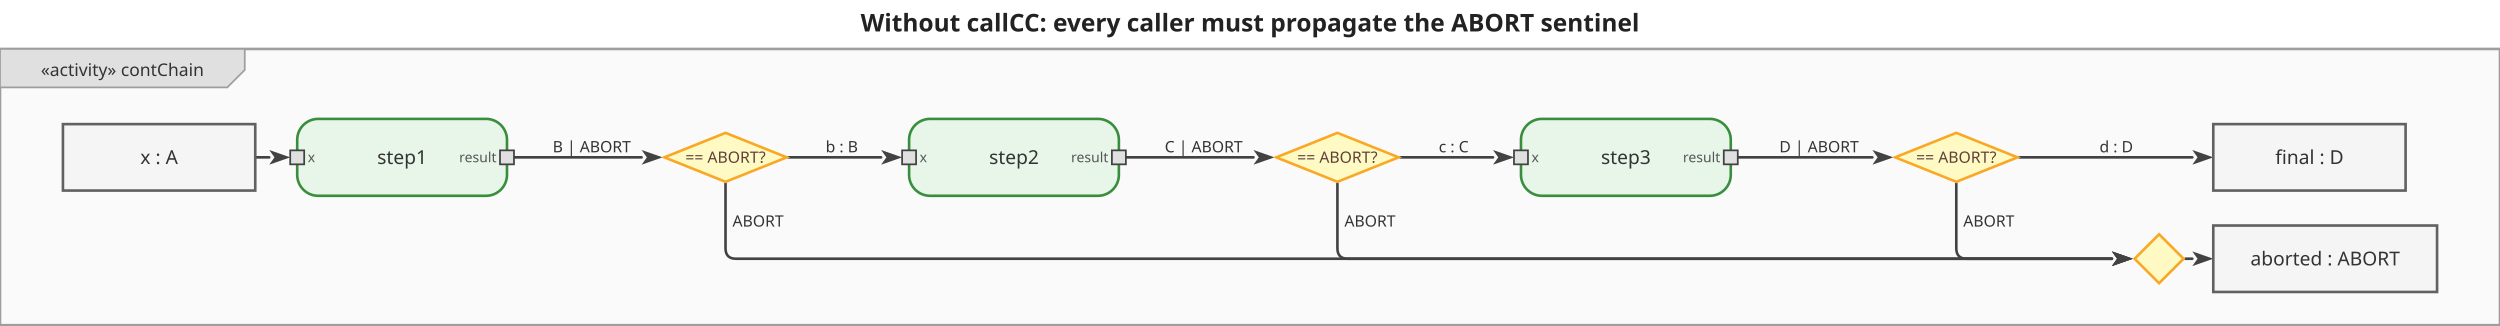
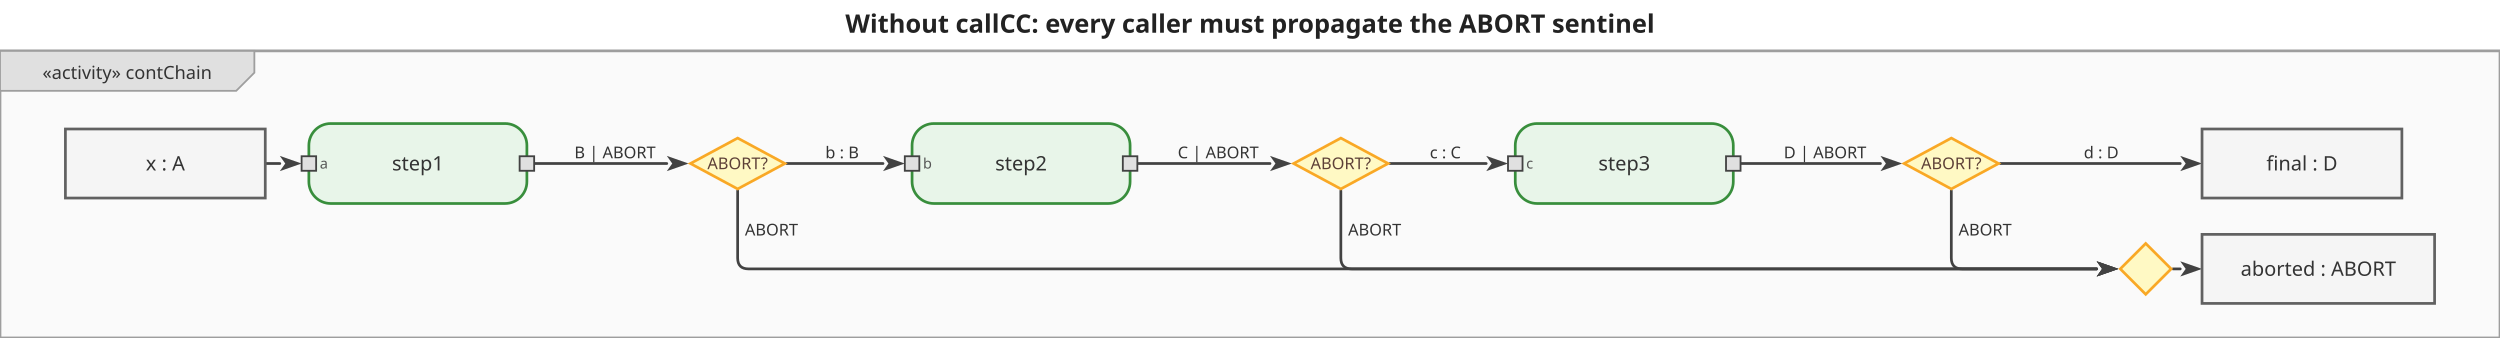
- <svg xmlns="http://www.w3.org/2000/svg" viewBox="0 0 1430 186" width="1430" height="186">
+ <svg xmlns="http://www.w3.org/2000/svg" viewBox="0 0 1376 186" width="1376" height="186">
  <defs>
    <marker id="arrowFilled" viewBox="0 0 10 10" refX="0" refY="5" markerWidth="8" markerHeight="8" orient="auto-start-reverse">
      <path d="M0,1.5 L10,5 L0,8.5 L2.5,5 Z" fill="#424242" />
    </marker>
    <marker id="arrowOpen" viewBox="0 0 10 10" refX="0" refY="5" markerWidth="8" markerHeight="8" orient="auto-start-reverse">
      <path d="M0,1.5 L10,5 L0,8.5" fill="none" stroke="#424242" stroke-width="1.25" />
    </marker>
    <marker id="arrowHof" viewBox="0 0 10 10" refX="0" refY="5" markerWidth="8" markerHeight="8" orient="auto-start-reverse">
      <path d="M0,1.5 L10,5 L0,8.5 L2.5,5 Z" fill="#00796b" />
    </marker>
  </defs>
-   <rect width="1430" height="186" fill="white" />
-   <text x="715" y="18" text-anchor="middle" font-size="14" font-weight="bold" font-family="sans-serif" fill="#222">Without callCC: every caller must propagate the ABORT sentinel</text>
+   <rect width="1376" height="186" fill="white" />
+   <text x="688" y="18" text-anchor="middle" font-size="14" font-weight="bold" font-family="sans-serif" fill="#222">Without callCC: every caller must propagate the ABORT sentinel</text>
  <g transform="translate(0,28) scale(1)">
-     <rect x="0" y="0" width="1430" height="158" fill="#fafafa" stroke="#9e9e9e" stroke-width="1.5" />
+     <rect x="0" y="0" width="1376" height="158" fill="#fafafa" stroke="#9e9e9e" stroke-width="1.5" />
    <g class="diagram-frame-tab tab-activity">
      <path d="M0,0 L140,0 L140,12 L130,22 L0,22 Z" fill="#e0e0e0" stroke="#9e9e9e" stroke-width="1" />
      <text x="70" y="12" text-anchor="middle" font-size="10" font-family="sans-serif" dominant-baseline="middle" fill="#333">«activity» contChain</text>
    </g>
    <g class="edge">
      <path d="M146.0,62.0 L154.0,62.0" fill="none" stroke="#424242" stroke-width="1.5" stroke-linejoin="round" stroke-linecap="round" marker-end="url(#arrowFilled)" />
    </g>
    <g class="edge">
      <path d="M294.0,62.0 L367.0,62.0" fill="none" stroke="#424242" stroke-width="1.5" stroke-linejoin="round" stroke-linecap="round" marker-end="url(#arrowFilled)" />
      <text x="338.5" y="56" text-anchor="middle" dominant-baseline="middle" font-size="9" font-family="sans-serif" fill="#333">B | ABORT</text>
    </g>
    <g class="edge">
-       <path d="M415.0,77.0 L415.0,114.0 Q415.0,120.0 421.0,120.0 L1208.0,120.0" fill="none" stroke="#424242" stroke-width="1.5" stroke-linejoin="round" stroke-linecap="round" marker-end="url(#arrowFilled)" />
-       <text x="419" y="98.5" text-anchor="start" dominant-baseline="middle" font-size="9" font-family="sans-serif" fill="#333">ABORT</text>
+       <path d="M406.0,77.0 L406.0,114.0 Q406.0,120.0 412.0,120.0 L1154.0,120.0" fill="none" stroke="#424242" stroke-width="1.5" stroke-linejoin="round" stroke-linecap="round" marker-end="url(#arrowFilled)" />
+       <text x="410" y="98.5" text-anchor="start" dominant-baseline="middle" font-size="9" font-family="sans-serif" fill="#333">ABORT</text>
    </g>
    <g class="edge">
-       <path d="M451.0,62.0 L504.0,62.0" fill="none" stroke="#424242" stroke-width="1.5" stroke-linejoin="round" stroke-linecap="round" marker-end="url(#arrowFilled)" />
-       <text x="481.5" y="56" text-anchor="middle" dominant-baseline="middle" font-size="9" font-family="sans-serif" fill="#333">b : B</text>
+       <path d="M433.0,62.0 L486.0,62.0" fill="none" stroke="#424242" stroke-width="1.5" stroke-linejoin="round" stroke-linecap="round" marker-end="url(#arrowFilled)" />
+       <text x="463.5" y="56" text-anchor="middle" dominant-baseline="middle" font-size="9" font-family="sans-serif" fill="#333">b : B</text>
    </g>
    <g class="edge">
-       <path d="M644.0,62.0 L717.0,62.0" fill="none" stroke="#424242" stroke-width="1.5" stroke-linejoin="round" stroke-linecap="round" marker-end="url(#arrowFilled)" />
-       <text x="688.5" y="56" text-anchor="middle" dominant-baseline="middle" font-size="9" font-family="sans-serif" fill="#333">C | ABORT</text>
+       <path d="M626.0,62.0 L699.0,62.0" fill="none" stroke="#424242" stroke-width="1.5" stroke-linejoin="round" stroke-linecap="round" marker-end="url(#arrowFilled)" />
+       <text x="670.5" y="56" text-anchor="middle" dominant-baseline="middle" font-size="9" font-family="sans-serif" fill="#333">C | ABORT</text>
    </g>
    <g class="edge">
-       <path d="M765.0,77.0 L765.0,114.0 Q765.0,120.0 771.0,120.0 L1208.0,120.0" fill="none" stroke="#424242" stroke-width="1.5" stroke-linejoin="round" stroke-linecap="round" marker-end="url(#arrowFilled)" />
-       <text x="769" y="98.5" text-anchor="start" dominant-baseline="middle" font-size="9" font-family="sans-serif" fill="#333">ABORT</text>
+       <path d="M738.0,77.0 L738.0,114.0 Q738.0,120.0 744.0,120.0 L1154.0,120.0" fill="none" stroke="#424242" stroke-width="1.5" stroke-linejoin="round" stroke-linecap="round" marker-end="url(#arrowFilled)" />
+       <text x="742" y="98.5" text-anchor="start" dominant-baseline="middle" font-size="9" font-family="sans-serif" fill="#333">ABORT</text>
    </g>
    <g class="edge">
-       <path d="M801.0,62.0 L854.0,62.0" fill="none" stroke="#424242" stroke-width="1.5" stroke-linejoin="round" stroke-linecap="round" marker-end="url(#arrowFilled)" />
-       <text x="831.5" y="56" text-anchor="middle" dominant-baseline="middle" font-size="9" font-family="sans-serif" fill="#333">c : C</text>
+       <path d="M765.0,62.0 L818.0,62.0" fill="none" stroke="#424242" stroke-width="1.5" stroke-linejoin="round" stroke-linecap="round" marker-end="url(#arrowFilled)" />
+       <text x="795.5" y="56" text-anchor="middle" dominant-baseline="middle" font-size="9" font-family="sans-serif" fill="#333">c : C</text>
    </g>
    <g class="edge">
-       <path d="M994.0,62.0 L1071.0,62.0" fill="none" stroke="#424242" stroke-width="1.5" stroke-linejoin="round" stroke-linecap="round" marker-end="url(#arrowFilled)" />
-       <text x="1040.5" y="56" text-anchor="middle" dominant-baseline="middle" font-size="9" font-family="sans-serif" fill="#333">D | ABORT</text>
+       <path d="M958.0,62.0 L1035.0,62.0" fill="none" stroke="#424242" stroke-width="1.5" stroke-linejoin="round" stroke-linecap="round" marker-end="url(#arrowFilled)" />
+       <text x="1004.5" y="56" text-anchor="middle" dominant-baseline="middle" font-size="9" font-family="sans-serif" fill="#333">D | ABORT</text>
    </g>
    <g class="edge">
-       <path d="M1119.0,77.0 L1119.0,114.0 Q1119.0,120.0 1125.0,120.0 L1208.0,120.0" fill="none" stroke="#424242" stroke-width="1.5" stroke-linejoin="round" stroke-linecap="round" marker-end="url(#arrowFilled)" />
-       <text x="1123" y="98.5" text-anchor="start" dominant-baseline="middle" font-size="9" font-family="sans-serif" fill="#333">ABORT</text>
+       <path d="M1074.0,77.0 L1074.0,114.0 Q1074.0,120.0 1080.0,120.0 L1154.0,120.0" fill="none" stroke="#424242" stroke-width="1.5" stroke-linejoin="round" stroke-linecap="round" marker-end="url(#arrowFilled)" />
+       <text x="1078" y="98.5" text-anchor="start" dominant-baseline="middle" font-size="9" font-family="sans-serif" fill="#333">ABORT</text>
    </g>
    <g class="edge">
-       <path d="M1155.0,62.0 L1254.0,62.0" fill="none" stroke="#424242" stroke-width="1.5" stroke-linejoin="round" stroke-linecap="round" marker-end="url(#arrowFilled)" />
-       <text x="1210.5" y="56" text-anchor="middle" dominant-baseline="middle" font-size="9" font-family="sans-serif" fill="#333">d : D</text>
+       <path d="M1101.0,62.0 L1200.0,62.0" fill="none" stroke="#424242" stroke-width="1.5" stroke-linejoin="round" stroke-linecap="round" marker-end="url(#arrowFilled)" />
+       <text x="1156.5" y="56" text-anchor="middle" dominant-baseline="middle" font-size="9" font-family="sans-serif" fill="#333">d : D</text>
    </g>
    <g class="edge">
-       <path d="M1250.0,120.0 L1254.0,120.0" fill="none" stroke="#424242" stroke-width="1.5" stroke-linejoin="round" stroke-linecap="round" marker-end="url(#arrowFilled)" />
+       <path d="M1196.0,120.0 L1200.0,120.0" fill="none" stroke="#424242" stroke-width="1.5" stroke-linejoin="round" stroke-linecap="round" marker-end="url(#arrowFilled)" />
    </g>
    <g class="action-node">
      <rect x="170" y="40" width="120" height="44" rx="12" fill="#e8f5e9" stroke="#388e3c" stroke-width="1.5" />
      <text class="action-label" x="230" y="62" text-anchor="middle" font-size="11" font-family="sans-serif" dominant-baseline="middle" fill="#333">step1</text>
      <g class="pin pin-in">
        <rect x="166" y="58" width="8" height="8" fill="#e0e0e0" stroke="#424242" stroke-width="1" />
-         <text x="176" y="62" text-anchor="start" font-size="8" font-family="sans-serif" dominant-baseline="middle" fill="#555">x</text>
+         <text x="176" y="62" text-anchor="start" font-size="8" font-family="sans-serif" dominant-baseline="middle" fill="#555">a</text>
      </g>
      <g class="pin pin-out">
        <rect x="286" y="58" width="8" height="8" fill="#e0e0e0" stroke="#424242" stroke-width="1" />
-         <text x="284" y="62" text-anchor="end" font-size="8" font-family="sans-serif" dominant-baseline="middle" fill="#555">result</text>
      </g>
    </g>
    <g class="action-node">
-       <rect x="520" y="40" width="120" height="44" rx="12" fill="#e8f5e9" stroke="#388e3c" stroke-width="1.5" />
-       <text class="action-label" x="580" y="62" text-anchor="middle" font-size="11" font-family="sans-serif" dominant-baseline="middle" fill="#333">step2</text>
+       <rect x="502" y="40" width="120" height="44" rx="12" fill="#e8f5e9" stroke="#388e3c" stroke-width="1.5" />
+       <text class="action-label" x="562" y="62" text-anchor="middle" font-size="11" font-family="sans-serif" dominant-baseline="middle" fill="#333">step2</text>
      <g class="pin pin-in">
-         <rect x="516" y="58" width="8" height="8" fill="#e0e0e0" stroke="#424242" stroke-width="1" />
-         <text x="526" y="62" text-anchor="start" font-size="8" font-family="sans-serif" dominant-baseline="middle" fill="#555">x</text>
+         <rect x="498" y="58" width="8" height="8" fill="#e0e0e0" stroke="#424242" stroke-width="1" />
+         <text x="508" y="62" text-anchor="start" font-size="8" font-family="sans-serif" dominant-baseline="middle" fill="#555">b</text>
      </g>
      <g class="pin pin-out">
-         <rect x="636" y="58" width="8" height="8" fill="#e0e0e0" stroke="#424242" stroke-width="1" />
-         <text x="634" y="62" text-anchor="end" font-size="8" font-family="sans-serif" dominant-baseline="middle" fill="#555">result</text>
+         <rect x="618" y="58" width="8" height="8" fill="#e0e0e0" stroke="#424242" stroke-width="1" />
      </g>
    </g>
    <g class="action-node">
-       <rect x="870" y="40" width="120" height="44" rx="12" fill="#e8f5e9" stroke="#388e3c" stroke-width="1.5" />
-       <text class="action-label" x="930" y="62" text-anchor="middle" font-size="11" font-family="sans-serif" dominant-baseline="middle" fill="#333">step3</text>
+       <rect x="834" y="40" width="120" height="44" rx="12" fill="#e8f5e9" stroke="#388e3c" stroke-width="1.5" />
+       <text class="action-label" x="894" y="62" text-anchor="middle" font-size="11" font-family="sans-serif" dominant-baseline="middle" fill="#333">step3</text>
      <g class="pin pin-in">
-         <rect x="866" y="58" width="8" height="8" fill="#e0e0e0" stroke="#424242" stroke-width="1" />
-         <text x="876" y="62" text-anchor="start" font-size="8" font-family="sans-serif" dominant-baseline="middle" fill="#555">x</text>
+         <rect x="830" y="58" width="8" height="8" fill="#e0e0e0" stroke="#424242" stroke-width="1" />
+         <text x="840" y="62" text-anchor="start" font-size="8" font-family="sans-serif" dominant-baseline="middle" fill="#555">c</text>
      </g>
      <g class="pin pin-out">
-         <rect x="986" y="58" width="8" height="8" fill="#e0e0e0" stroke="#424242" stroke-width="1" />
-         <text x="984" y="62" text-anchor="end" font-size="8" font-family="sans-serif" dominant-baseline="middle" fill="#555">result</text>
+         <rect x="950" y="58" width="8" height="8" fill="#e0e0e0" stroke="#424242" stroke-width="1" />
      </g>
    </g>
    <g class="object-node">
      <rect x="36" y="43" width="110" height="38" fill="#f5f5f5" stroke="#616161" stroke-width="1.5" />
      <text x="91" y="62" text-anchor="middle" font-size="11" font-family="sans-serif" dominant-baseline="middle" fill="#333">x : A</text>
    </g>
    <g class="object-node">
-       <rect x="1266" y="101" width="128" height="38" fill="#f5f5f5" stroke="#616161" stroke-width="1.5" />
-       <text x="1330" y="120" text-anchor="middle" font-size="11" font-family="sans-serif" dominant-baseline="middle" fill="#333">aborted : ABORT</text>
+       <rect x="1212" y="101" width="128" height="38" fill="#f5f5f5" stroke="#616161" stroke-width="1.5" />
+       <text x="1276" y="120" text-anchor="middle" font-size="11" font-family="sans-serif" dominant-baseline="middle" fill="#333">aborted : ABORT</text>
    </g>
    <g class="object-node">
-       <rect x="1266" y="43" width="110" height="38" fill="#f5f5f5" stroke="#616161" stroke-width="1.5" />
-       <text x="1321" y="62" text-anchor="middle" font-size="11" font-family="sans-serif" dominant-baseline="middle" fill="#333">final : D</text>
+       <rect x="1212" y="43" width="110" height="38" fill="#f5f5f5" stroke="#616161" stroke-width="1.5" />
+       <text x="1267" y="62" text-anchor="middle" font-size="11" font-family="sans-serif" dominant-baseline="middle" fill="#333">final : D</text>
    </g>
    <g class="decision-node">
-       <polygon points="415,48 450,62 415,76 380,62" fill="#fff9c4" stroke="#f9a825" stroke-width="1.5" />
-       <text x="415" y="62" text-anchor="middle" font-size="9" font-family="sans-serif" dominant-baseline="middle" fill="#5d4037">== ABORT?</text>
+       <polygon points="406,48 432,62 406,76 380,62" fill="#fff9c4" stroke="#f9a825" stroke-width="1.5" />
+       <text x="406" y="62" text-anchor="middle" font-size="9" font-family="sans-serif" dominant-baseline="middle" fill="#5d4037">ABORT?</text>
    </g>
    <g class="decision-node">
-       <polygon points="765,48 800,62 765,76 730,62" fill="#fff9c4" stroke="#f9a825" stroke-width="1.5" />
-       <text x="765" y="62" text-anchor="middle" font-size="9" font-family="sans-serif" dominant-baseline="middle" fill="#5d4037">== ABORT?</text>
+       <polygon points="738,48 764,62 738,76 712,62" fill="#fff9c4" stroke="#f9a825" stroke-width="1.5" />
+       <text x="738" y="62" text-anchor="middle" font-size="9" font-family="sans-serif" dominant-baseline="middle" fill="#5d4037">ABORT?</text>
    </g>
    <g class="decision-node">
-       <polygon points="1119,48 1154,62 1119,76 1084,62" fill="#fff9c4" stroke="#f9a825" stroke-width="1.5" />
-       <text x="1119" y="62" text-anchor="middle" font-size="9" font-family="sans-serif" dominant-baseline="middle" fill="#5d4037">== ABORT?</text>
+       <polygon points="1074,48 1100,62 1074,76 1048,62" fill="#fff9c4" stroke="#f9a825" stroke-width="1.5" />
+       <text x="1074" y="62" text-anchor="middle" font-size="9" font-family="sans-serif" dominant-baseline="middle" fill="#5d4037">ABORT?</text>
    </g>
    <g class="merge-node">
-       <polygon points="1235,106 1249,120 1235,134 1221,120" fill="#fff9c4" stroke="#f9a825" stroke-width="1.5" />
+       <polygon points="1181,106 1195,120 1181,134 1167,120" fill="#fff9c4" stroke="#f9a825" stroke-width="1.5" />
    </g>
  </g>
</svg>
